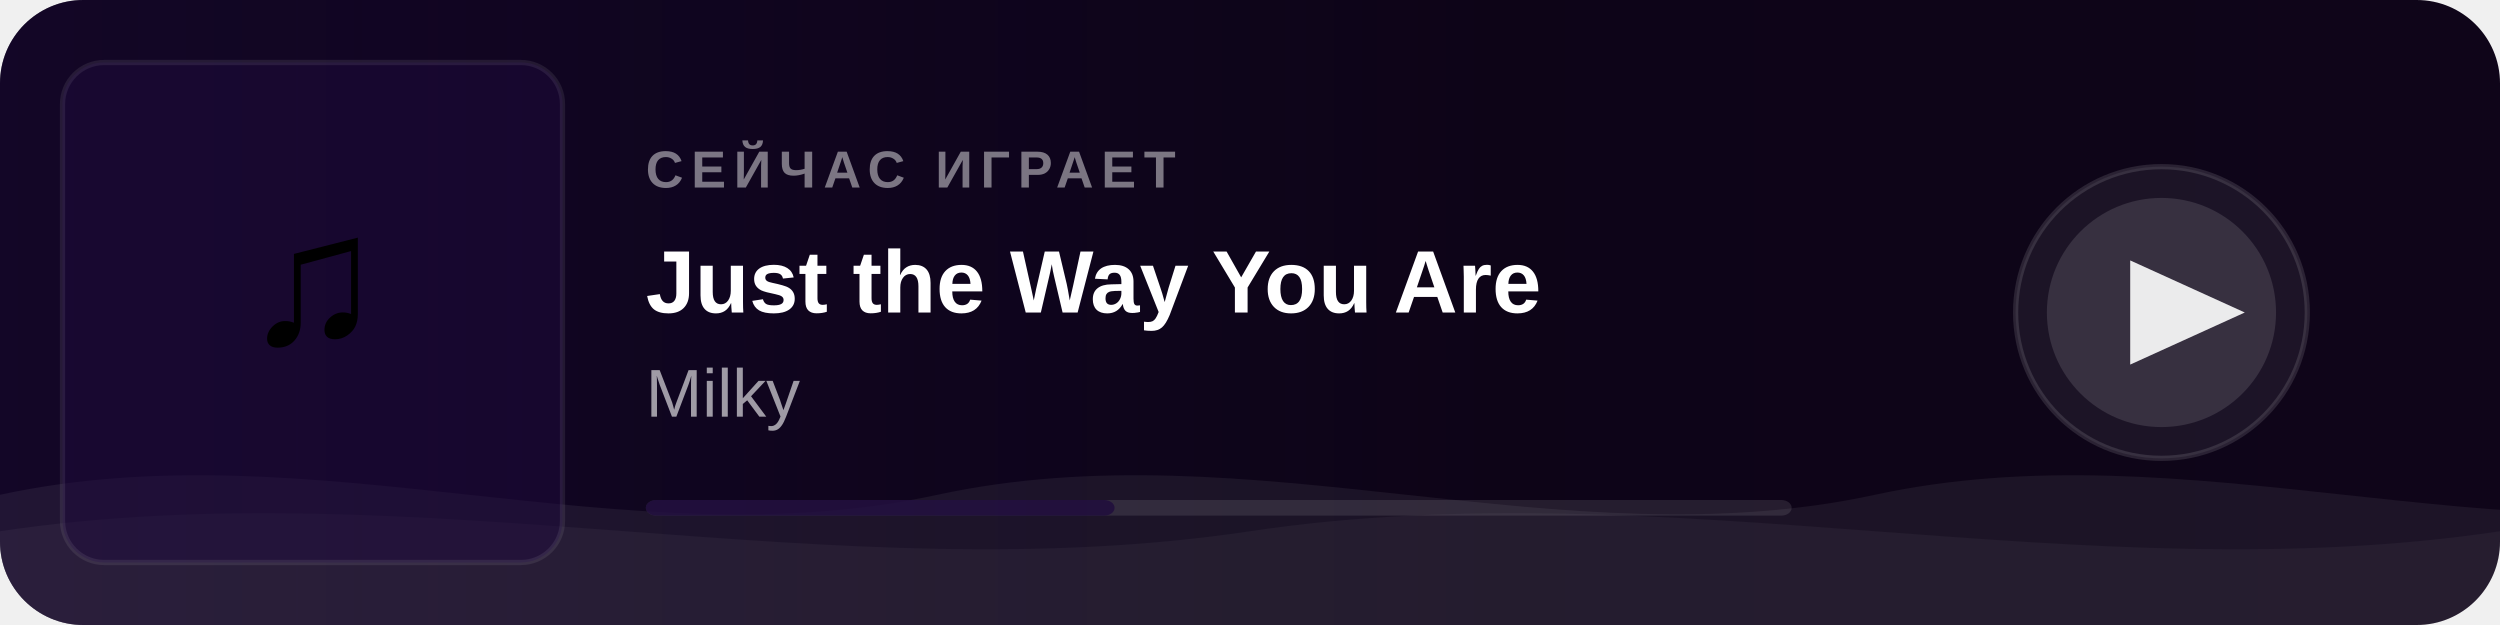
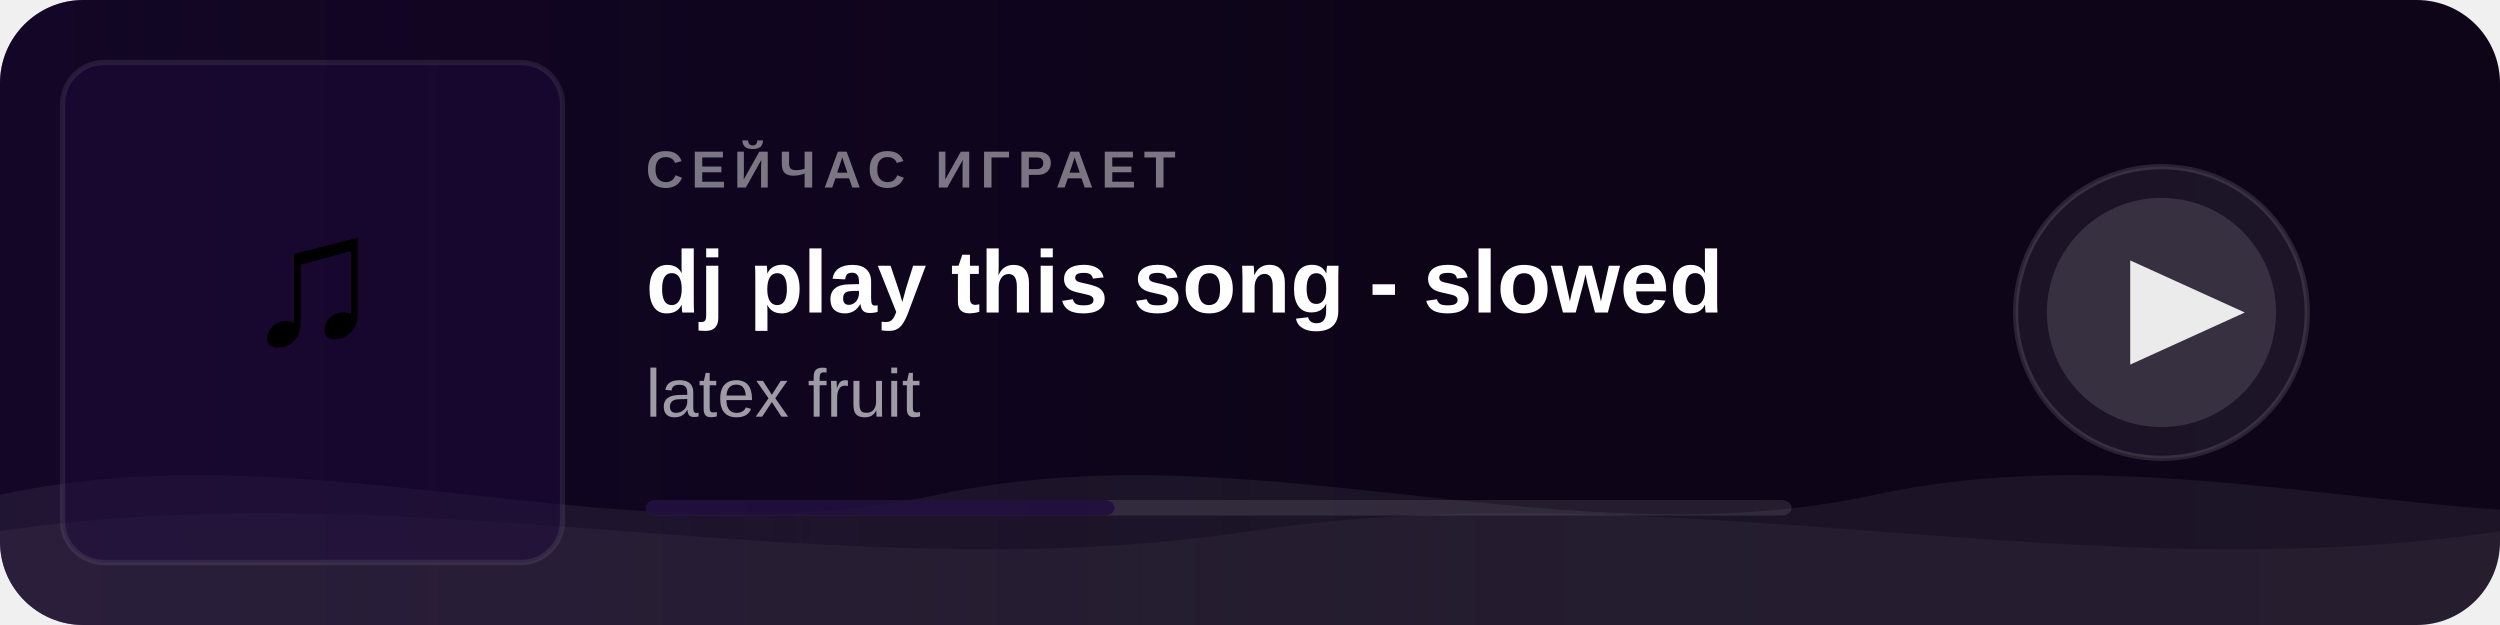
<svg xmlns="http://www.w3.org/2000/svg" width="480" height="120">
  <defs>
    <linearGradient id="bg" x1="0" y1="0" x2="1" y2="0">
      <stop offset="0%" stop-color="#0a0315" />
      <stop offset="100%" stop-color="#0f0519" />
    </linearGradient>
    <linearGradient id="fade" x1="0" y1="0" x2="1" y2="0">
      <stop offset="0%" stop-color="#1e0a3c" stop-opacity="0.45" />
      <stop offset="60%" stop-color="#1e0a3c" stop-opacity="0" />
    </linearGradient>
    <clipPath id="cover-clip">
      <rect x="12" y="12" width="96" height="96" rx="8" />
    </clipPath>
    <clipPath id="card-clip">
      <rect width="480" height="120" rx="16" />
    </clipPath>
    <style>
      @keyframes wm   { 0%{transform:translateX(0)}   100%{transform:translateX(-50%)} }
      @keyframes wm2  { 0%{transform:translateX(0)}   100%{transform:translateX(50%)}  }
      @keyframes pulse { 0%,100%{opacity:1} 50%{opacity:0.5} }
      .wa { animation: wm  6s linear infinite; }
      .wb { animation: wm2 9s linear infinite; }
      .ring { animation: pulse 2s ease-in-out infinite; }
    </style>
  </defs>
  <rect width="480" height="120" rx="16" fill="url(#bg)" />
  <rect width="480" height="120" rx="16" fill="url(#fade)" clip-path="url(#card-clip)" />
  <g clip-path="url(#card-clip)">
    <g class="wa">
      <path fill="rgba(255,255,255,0.06)" d="M0,95 C60,82 120,108 180,95 C240,82 300,108 360,95 C420,82 480,108 540,95 C600,82 660,108 720,95 L720,120 L0,120 Z" />
    </g>
    <g class="wb">
      <path fill="rgba(255,255,255,0.04)" d="M0,102 C80,90 160,114 240,102 C320,90 400,114 480,102 C560,90 640,114 720,102 L720,120 L0,120 Z" />
    </g>
  </g>
  <rect x="12" y="12" width="96" height="96" rx="8" fill="#1e0a3c" opacity="0.5" />
  <text x="60" y="66" text-anchor="middle" font-size="36" font-family="Arial">♫</text>
  <rect x="12" y="12" width="96" height="96" rx="8" fill="none" stroke="rgba(255,255,255,0.08)" stroke-width="1" />
  <text x="124" y="36" font-family="Arial,sans-serif" font-size="10" fill="rgba(255,255,255,0.45)" font-weight="600" letter-spacing="1.5">СЕЙЧАС ИГРАЕТ</text>
-   <text x="124" y="60" font-family="Arial,sans-serif" font-size="17" fill="white" font-weight="700">Just the Way You Are</text>
-   <text x="124" y="80" font-family="Arial,sans-serif" font-size="13" fill="rgba(255,255,255,0.6)">Milky</text>
+   <text x="124" y="60" font-family="Arial,sans-serif" font-size="17" fill="white" font-weight="700">dj play this song - slowed</text>
+   <text x="124" y="80" font-family="Arial,sans-serif" font-size="13" fill="rgba(255,255,255,0.6)">latex fruit</text>
  <rect x="124" y="96" width="220" height="3" rx="2" fill="rgba(255,255,255,0.1)" />
  <rect x="124" y="96" width="90" height="3" rx="2" fill="#1e0a3c" opacity="0.8" />
  <circle class="ring" cx="415" cy="60" r="28" fill="rgba(255,255,255,0.06)" stroke="rgba(255,255,255,0.12)" stroke-width="1" />
  <circle cx="415" cy="60" r="22" fill="rgba(255,255,255,0.12)" />
  <polygon points="409,50 409,70 431,60" fill="white" opacity="0.9" />
</svg>
